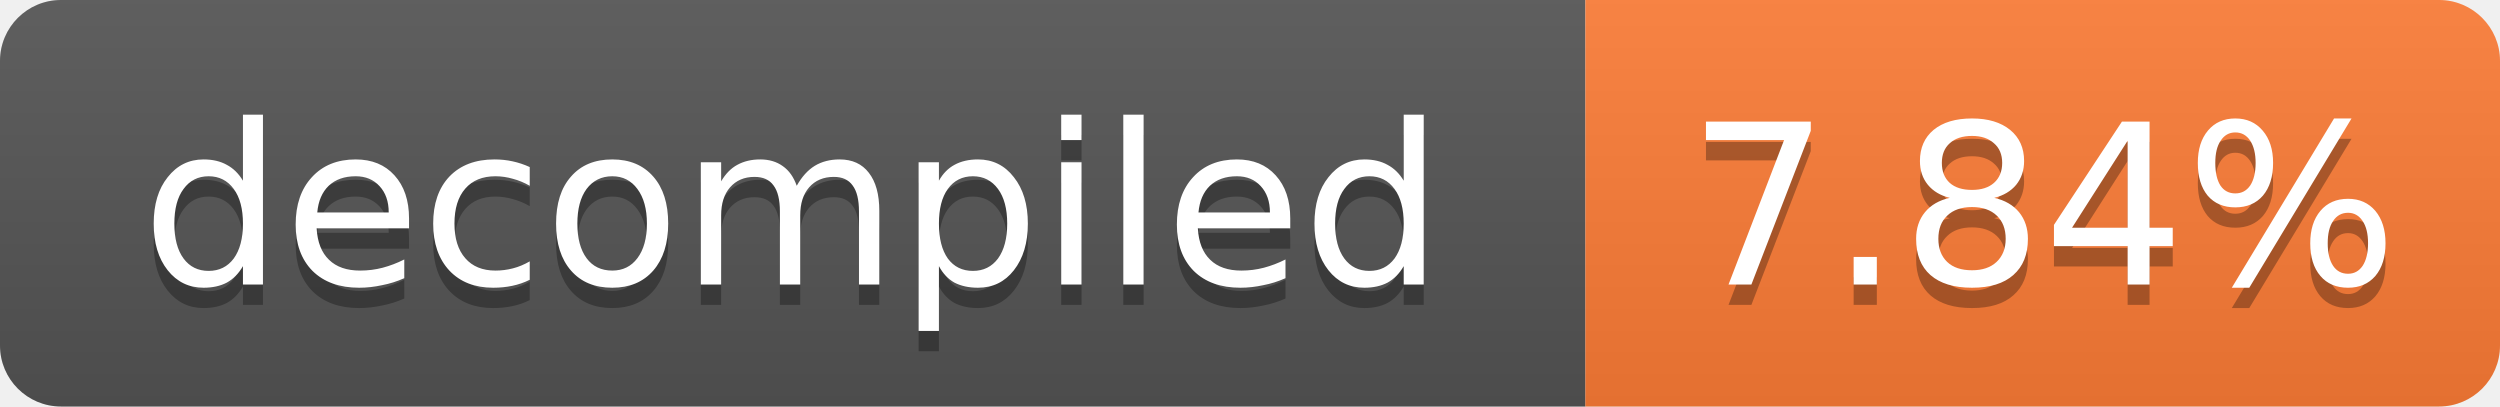
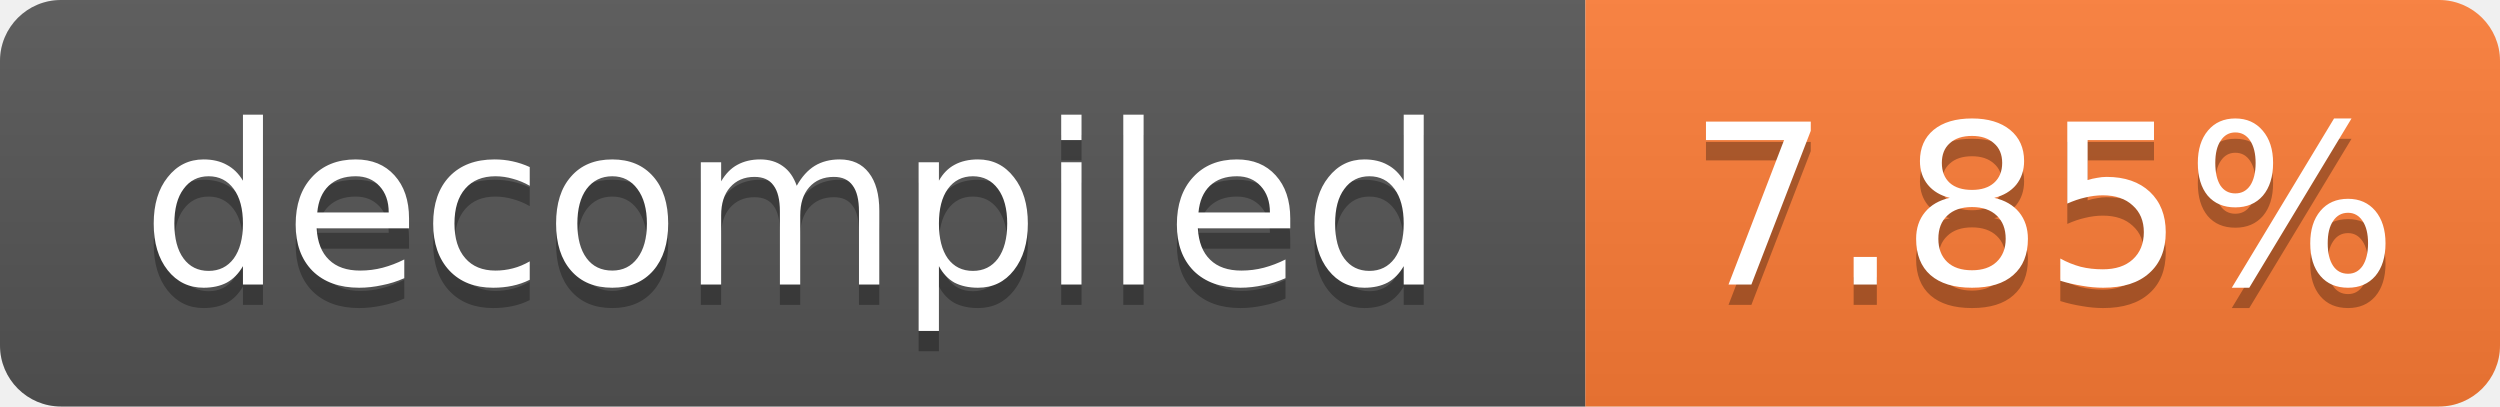
- <svg xmlns="http://www.w3.org/2000/svg" width="123" height="20" role="img" aria-label="decompiled: 7.84%">
+ <svg xmlns="http://www.w3.org/2000/svg" width="123" height="20" role="img" aria-label="decompiled: 7.85%">
  <linearGradient id="s" x2="0" y2="100%">
    <stop offset="0" stop-color="#bbb" stop-opacity=".1" />
    <stop offset="1" stop-opacity=".1" />
  </linearGradient>
  <clipPath id="r">
    <rect width="123" height="20" rx="3" fill="#fff" />
  </clipPath>
  <g clip-path="url(#r)">
    <rect width="78" height="20" fill="#555" />
    <rect x="78" width="45" height="20" fill="#fe7d37" />
    <rect width="123" height="20" fill="url(#s)" />
  </g>
  <g fill="#fff" text-anchor="middle" font-family="Verdana,Geneva,DejaVu Sans,sans-serif" font-size="11">
    <text x="39.0" y="15" fill="#010101" fill-opacity=".3">decompiled</text>
    <text x="39.0" y="14">decompiled</text>
-     <text x="100.5" y="15" fill="#010101" fill-opacity=".3">7.84%</text>
-     <text x="100.5" y="14">7.84%</text>
+     <text x="100.5" y="15" fill="#010101" fill-opacity=".3">7.85%</text>
+     <text x="100.5" y="14">7.85%</text>
  </g>
</svg>
